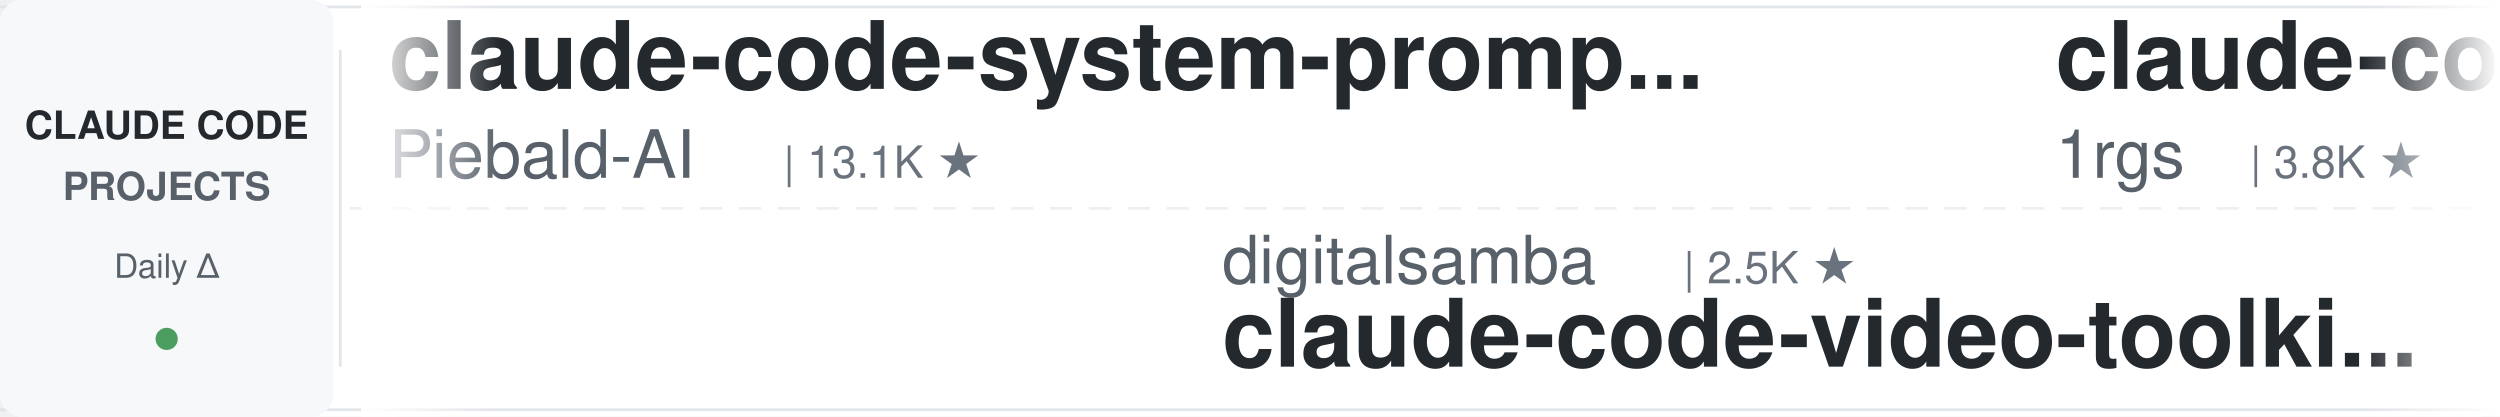
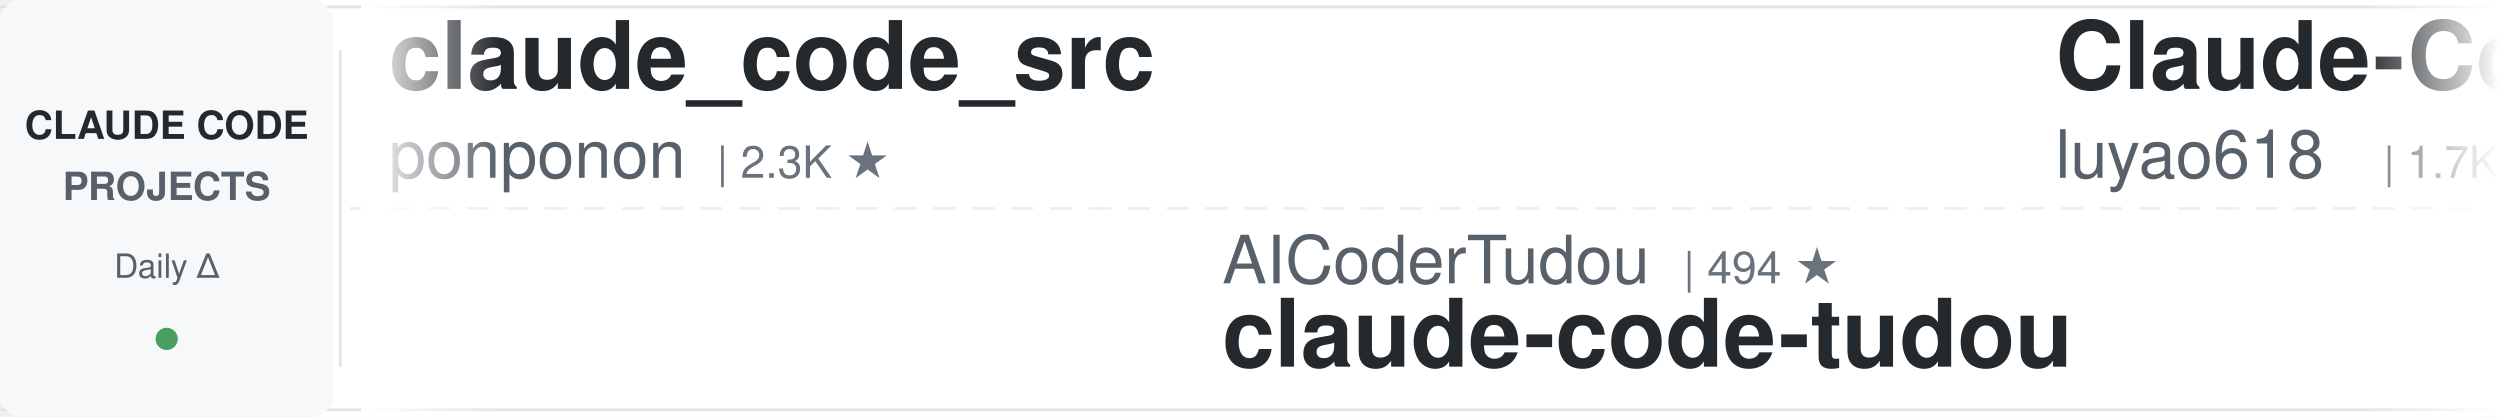
<svg xmlns="http://www.w3.org/2000/svg" width="900" height="150">
  <defs>
    <linearGradient id="leftFade" x1="0%" y1="0%" x2="100%" y2="0%">
      <stop offset="0%" style="stop-color:#ffffff;stop-opacity:1" />
      <stop offset="100%" style="stop-color:#ffffff;stop-opacity:0" />
    </linearGradient>
    <linearGradient id="rightFade" x1="0%" y1="0%" x2="100%" y2="0%">
      <stop offset="0%" style="stop-color:#ffffff;stop-opacity:0" />
      <stop offset="100%" style="stop-color:#ffffff;stop-opacity:1" />
    </linearGradient>
  </defs>
  <rect width="900" height="150" fill="#ffffff" rx="8" />
  <rect x="0" y="2" width="900" height="1" fill="#e1e4e8" />
  <rect x="0" y="147" width="900" height="1" fill="#e1e4e8" />
  <line x1="0" y1="75" x2="900" y2="75" stroke="#e1e4e8" stroke-width="1" stroke-dasharray="8 6" opacity="0.6" />
  <rect x="0" y="0" width="120" height="150" fill="#f6f8fa" rx="8" />
  <text x="60" y="50" font-family="-apple-system, BlinkMacSystemFont, 'Segoe UI', Helvetica, Arial, sans-serif" font-size="14" font-weight="600" fill="#24292e" text-anchor="middle">CLAUDE CODE</text>
  <text x="60" y="72" font-family="-apple-system, BlinkMacSystemFont, 'Segoe UI', Helvetica, Arial, sans-serif" font-size="14" font-weight="600" fill="#586069" text-anchor="middle">PROJECTS</text>
  <text x="60" y="100" font-family="-apple-system, BlinkMacSystemFont, 'Segoe UI', Helvetica, Arial, sans-serif" font-size="12" font-weight="500" fill="#586069" text-anchor="middle">Daily Δ</text>
  <circle cx="60" cy="122" r="4" fill="#22863a" opacity="0.8" />
  <rect x="122" y="18" width="1" height="114" fill="#e1e4e8" />
  <clipPath id="tickerClip">
    <rect x="130" y="0" width="770" height="150" />
  </clipPath>
  <g clip-path="url(#tickerClip)">
    <g id="tickerItems">
      <animateTransform attributeName="transform" attributeType="XML" type="translate" from="0 0" to="-3000 0" dur="54s" repeatCount="indefinite" />
      <g transform="translate(0, 0)">
-         <text x="140" y="32" font-family="-apple-system, BlinkMacSystemFont, 'Segoe UI', Helvetica, Arial, sans-serif" font-size="34" font-weight="600" fill="#24292e">claude-code-system-promp...</text>
-         <text x="140" y="64" font-family="-apple-system, BlinkMacSystemFont, 'Segoe UI', Helvetica, Arial, sans-serif" font-size="24" font-weight="400" fill="#586069">Piebald-AI</text>
-         <text x="282" y="64" font-family="-apple-system, BlinkMacSystemFont, 'Segoe UI', Helvetica, Arial, sans-serif" font-size="16" font-weight="500" fill="#6a737d">| 13.1K ★</text>
+         <text x="140" y="32" font-family="-apple-system, BlinkMacSystemFont, 'Segoe UI', Helvetica, Arial, sans-serif" font-size="34" font-weight="600" fill="#24292e">claude_code_src</text>
+         <text x="140" y="64" font-family="-apple-system, BlinkMacSystemFont, 'Segoe UI', Helvetica, Arial, sans-serif" font-size="24" font-weight="400" fill="#586069">ponponon</text>
+         <text x="258" y="64" font-family="-apple-system, BlinkMacSystemFont, 'Segoe UI', Helvetica, Arial, sans-serif" font-size="16" font-weight="500" fill="#6a737d">| 2.3K ★</text>
      </g>
      <g transform="translate(300, 0)">
-         <text x="140" y="102" font-family="-apple-system, BlinkMacSystemFont, 'Segoe UI', Helvetica, Arial, sans-serif" font-size="24" font-weight="400" fill="#586069">digitalsamba</text>
-         <text x="306" y="102" font-family="-apple-system, BlinkMacSystemFont, 'Segoe UI', Helvetica, Arial, sans-serif" font-size="16" font-weight="500" fill="#6a737d">| 2.5K ★</text>
-         <text x="140" y="132" font-family="-apple-system, BlinkMacSystemFont, 'Segoe UI', Helvetica, Arial, sans-serif" font-size="34" font-weight="600" fill="#24292e">claude-code-video-toolki...</text>
+         <text x="140" y="102" font-family="-apple-system, BlinkMacSystemFont, 'Segoe UI', Helvetica, Arial, sans-serif" font-size="24" font-weight="400" fill="#586069">AICoderTudou</text>
+         <text x="306" y="102" font-family="-apple-system, BlinkMacSystemFont, 'Segoe UI', Helvetica, Arial, sans-serif" font-size="16" font-weight="500" fill="#6a737d">| 494 ★</text>
+         <text x="140" y="132" font-family="-apple-system, BlinkMacSystemFont, 'Segoe UI', Helvetica, Arial, sans-serif" font-size="34" font-weight="600" fill="#24292e">claude-code-tudou</text>
      </g>
      <g transform="translate(600, 0)">
-         <text x="140" y="32" font-family="-apple-system, BlinkMacSystemFont, 'Segoe UI', Helvetica, Arial, sans-serif" font-size="34" font-weight="600" fill="#24292e">claude-code-proxy</text>
-         <text x="140" y="64" font-family="-apple-system, BlinkMacSystemFont, 'Segoe UI', Helvetica, Arial, sans-serif" font-size="24" font-weight="400" fill="#586069">1rgs</text>
-         <text x="210" y="64" font-family="-apple-system, BlinkMacSystemFont, 'Segoe UI', Helvetica, Arial, sans-serif" font-size="16" font-weight="500" fill="#6a737d">| 3.8K ★</text>
+         <text x="140" y="32" font-family="-apple-system, BlinkMacSystemFont, 'Segoe UI', Helvetica, Arial, sans-serif" font-size="34" font-weight="600" fill="#24292e">Claude-Code-Source-Study</text>
+         <text x="140" y="64" font-family="-apple-system, BlinkMacSystemFont, 'Segoe UI', Helvetica, Arial, sans-serif" font-size="24" font-weight="400" fill="#586069">luyao618</text>
+         <text x="258" y="64" font-family="-apple-system, BlinkMacSystemFont, 'Segoe UI', Helvetica, Arial, sans-serif" font-size="16" font-weight="500" fill="#6a737d">| 1.7K ★</text>
      </g>
      <g transform="translate(900, 0)">
-         <text x="140" y="102" font-family="-apple-system, BlinkMacSystemFont, 'Segoe UI', Helvetica, Arial, sans-serif" font-size="24" font-weight="400" fill="#586069">techjarves</text>
-         <text x="282" y="102" font-family="-apple-system, BlinkMacSystemFont, 'Segoe UI', Helvetica, Arial, sans-serif" font-size="16" font-weight="500" fill="#6a737d">| 1.6K ★</text>
-         <text x="140" y="132" font-family="-apple-system, BlinkMacSystemFont, 'Segoe UI', Helvetica, Arial, sans-serif" font-size="34" font-weight="600" fill="#24292e">ClaudeCode-Portable</text>
+         <text x="140" y="102" font-family="-apple-system, BlinkMacSystemFont, 'Segoe UI', Helvetica, Arial, sans-serif" font-size="24" font-weight="400" fill="#586069">oboard</text>
+         <text x="234" y="102" font-family="-apple-system, BlinkMacSystemFont, 'Segoe UI', Helvetica, Arial, sans-serif" font-size="16" font-weight="500" fill="#6a737d">| 3.3K ★</text>
+         <text x="140" y="132" font-family="-apple-system, BlinkMacSystemFont, 'Segoe UI', Helvetica, Arial, sans-serif" font-size="34" font-weight="600" fill="#24292e">claude-code-rev</text>
      </g>
      <g transform="translate(1200, 0)">
-         <text x="140" y="32" font-family="-apple-system, BlinkMacSystemFont, 'Segoe UI', Helvetica, Arial, sans-serif" font-size="34" font-weight="600" fill="#24292e">awesome-claude-code-suba...</text>
-         <text x="140" y="64" font-family="-apple-system, BlinkMacSystemFont, 'Segoe UI', Helvetica, Arial, sans-serif" font-size="24" font-weight="400" fill="#586069">VoltAgent</text>
-         <text x="270" y="64" font-family="-apple-system, BlinkMacSystemFont, 'Segoe UI', Helvetica, Arial, sans-serif" font-size="16" font-weight="500" fill="#6a737d">| 26.5K ★</text>
+         <text x="140" y="32" font-family="-apple-system, BlinkMacSystemFont, 'Segoe UI', Helvetica, Arial, sans-serif" font-size="34" font-weight="600" fill="#24292e">claude-code-hooks-master...</text>
+         <text x="140" y="64" font-family="-apple-system, BlinkMacSystemFont, 'Segoe UI', Helvetica, Arial, sans-serif" font-size="24" font-weight="400" fill="#586069">disler</text>
+         <text x="234" y="64" font-family="-apple-system, BlinkMacSystemFont, 'Segoe UI', Helvetica, Arial, sans-serif" font-size="16" font-weight="500" fill="#6a737d">| 4.0K ★</text>
      </g>
      <g transform="translate(1500, 0)">
-         <text x="140" y="102" font-family="-apple-system, BlinkMacSystemFont, 'Segoe UI', Helvetica, Arial, sans-serif" font-size="24" font-weight="400" fill="#586069">affaan-m</text>
-         <text x="258" y="102" font-family="-apple-system, BlinkMacSystemFont, 'Segoe UI', Helvetica, Arial, sans-serif" font-size="16" font-weight="500" fill="#6a737d">| 301.8K ★</text>
-         <text x="140" y="132" font-family="-apple-system, BlinkMacSystemFont, 'Segoe UI', Helvetica, Arial, sans-serif" font-size="34" font-weight="600" fill="#24292e">ECC</text>
+         <text x="140" y="102" font-family="-apple-system, BlinkMacSystemFont, 'Segoe UI', Helvetica, Arial, sans-serif" font-size="24" font-weight="400" fill="#586069">Yuyz0112</text>
+         <text x="258" y="102" font-family="-apple-system, BlinkMacSystemFont, 'Segoe UI', Helvetica, Arial, sans-serif" font-size="16" font-weight="500" fill="#6a737d">| 2.4K ★</text>
+         <text x="140" y="132" font-family="-apple-system, BlinkMacSystemFont, 'Segoe UI', Helvetica, Arial, sans-serif" font-size="34" font-weight="600" fill="#24292e">claude-code-reverse</text>
      </g>
      <g transform="translate(1800, 0)">
-         <text x="140" y="32" font-family="-apple-system, BlinkMacSystemFont, 'Segoe UI', Helvetica, Arial, sans-serif" font-size="34" font-weight="600" fill="#24292e">free-claude-code</text>
-         <text x="140" y="64" font-family="-apple-system, BlinkMacSystemFont, 'Segoe UI', Helvetica, Arial, sans-serif" font-size="24" font-weight="400" fill="#586069">Alishahryar1</text>
-         <text x="306" y="64" font-family="-apple-system, BlinkMacSystemFont, 'Segoe UI', Helvetica, Arial, sans-serif" font-size="16" font-weight="500" fill="#6a737d">| 69.0K ★</text>
+         <text x="140" y="32" font-family="-apple-system, BlinkMacSystemFont, 'Segoe UI', Helvetica, Arial, sans-serif" font-size="34" font-weight="600" fill="#24292e">claude-code-engineering</text>
+         <text x="140" y="64" font-family="-apple-system, BlinkMacSystemFont, 'Segoe UI', Helvetica, Arial, sans-serif" font-size="24" font-weight="400" fill="#586069">huangjia2019</text>
+         <text x="306" y="64" font-family="-apple-system, BlinkMacSystemFont, 'Segoe UI', Helvetica, Arial, sans-serif" font-size="16" font-weight="500" fill="#6a737d">| 1.2K ★</text>
      </g>
      <g transform="translate(2100, 0)">
-         <text x="140" y="102" font-family="-apple-system, BlinkMacSystemFont, 'Segoe UI', Helvetica, Arial, sans-serif" font-size="24" font-weight="400" fill="#586069">Windy3f3f3f3f</text>
-         <text x="318" y="102" font-family="-apple-system, BlinkMacSystemFont, 'Segoe UI', Helvetica, Arial, sans-serif" font-size="16" font-weight="500" fill="#6a737d">| 3.8K ★</text>
-         <text x="140" y="132" font-family="-apple-system, BlinkMacSystemFont, 'Segoe UI', Helvetica, Arial, sans-serif" font-size="34" font-weight="600" fill="#24292e">how-claude-code-works</text>
+         <text x="140" y="102" font-family="-apple-system, BlinkMacSystemFont, 'Segoe UI', Helvetica, Arial, sans-serif" font-size="24" font-weight="400" fill="#586069">disler</text>
+         <text x="234" y="102" font-family="-apple-system, BlinkMacSystemFont, 'Segoe UI', Helvetica, Arial, sans-serif" font-size="16" font-weight="500" fill="#6a737d">| 1.7K ★</text>
+         <text x="140" y="132" font-family="-apple-system, BlinkMacSystemFont, 'Segoe UI', Helvetica, Arial, sans-serif" font-size="34" font-weight="600" fill="#24292e">pi-vs-claude-code</text>
      </g>
      <g transform="translate(2400, 0)">
-         <text x="140" y="32" font-family="-apple-system, BlinkMacSystemFont, 'Segoe UI', Helvetica, Arial, sans-serif" font-size="34" font-weight="600" fill="#24292e">Claude-Code-Usage-Monito...</text>
-         <text x="140" y="64" font-family="-apple-system, BlinkMacSystemFont, 'Segoe UI', Helvetica, Arial, sans-serif" font-size="24" font-weight="400" fill="#586069">Maciek-roboblog</text>
-         <text x="342" y="64" font-family="-apple-system, BlinkMacSystemFont, 'Segoe UI', Helvetica, Arial, sans-serif" font-size="16" font-weight="500" fill="#6a737d">| 8.8K ★</text>
+         <text x="140" y="32" font-family="-apple-system, BlinkMacSystemFont, 'Segoe UI', Helvetica, Arial, sans-serif" font-size="34" font-weight="600" fill="#24292e">edmunds-claude-code</text>
+         <text x="140" y="64" font-family="-apple-system, BlinkMacSystemFont, 'Segoe UI', Helvetica, Arial, sans-serif" font-size="24" font-weight="400" fill="#586069">edmund-io</text>
+         <text x="270" y="64" font-family="-apple-system, BlinkMacSystemFont, 'Segoe UI', Helvetica, Arial, sans-serif" font-size="16" font-weight="500" fill="#6a737d">| 1.5K ★</text>
      </g>
      <g transform="translate(2700, 0)">
-         <text x="140" y="102" font-family="-apple-system, BlinkMacSystemFont, 'Segoe UI', Helvetica, Arial, sans-serif" font-size="24" font-weight="400" fill="#586069">Donchitos</text>
-         <text x="270" y="102" font-family="-apple-system, BlinkMacSystemFont, 'Segoe UI', Helvetica, Arial, sans-serif" font-size="16" font-weight="500" fill="#6a737d">| 38.7K ★</text>
-         <text x="140" y="132" font-family="-apple-system, BlinkMacSystemFont, 'Segoe UI', Helvetica, Arial, sans-serif" font-size="34" font-weight="600" fill="#24292e">Claude-Code-Game-Studios</text>
+         <text x="140" y="102" font-family="-apple-system, BlinkMacSystemFont, 'Segoe UI', Helvetica, Arial, sans-serif" font-size="24" font-weight="400" fill="#586069">diet103</text>
+         <text x="246" y="102" font-family="-apple-system, BlinkMacSystemFont, 'Segoe UI', Helvetica, Arial, sans-serif" font-size="16" font-weight="500" fill="#6a737d">| 10.1K ★</text>
+         <text x="140" y="132" font-family="-apple-system, BlinkMacSystemFont, 'Segoe UI', Helvetica, Arial, sans-serif" font-size="34" font-weight="600" fill="#24292e">claude-code-infrastructu...</text>
      </g>
      <g transform="translate(3000, 0)">
-         <text x="140" y="32" font-family="-apple-system, BlinkMacSystemFont, 'Segoe UI', Helvetica, Arial, sans-serif" font-size="34" font-weight="600" fill="#24292e">claude-code-system-promp...</text>
-         <text x="140" y="64" font-family="-apple-system, BlinkMacSystemFont, 'Segoe UI', Helvetica, Arial, sans-serif" font-size="24" font-weight="400" fill="#586069">Piebald-AI</text>
-         <text x="282" y="64" font-family="-apple-system, BlinkMacSystemFont, 'Segoe UI', Helvetica, Arial, sans-serif" font-size="16" font-weight="500" fill="#6a737d">| 13.1K ★</text>
+         <text x="140" y="32" font-family="-apple-system, BlinkMacSystemFont, 'Segoe UI', Helvetica, Arial, sans-serif" font-size="34" font-weight="600" fill="#24292e">claude_code_src</text>
+         <text x="140" y="64" font-family="-apple-system, BlinkMacSystemFont, 'Segoe UI', Helvetica, Arial, sans-serif" font-size="24" font-weight="400" fill="#586069">ponponon</text>
+         <text x="258" y="64" font-family="-apple-system, BlinkMacSystemFont, 'Segoe UI', Helvetica, Arial, sans-serif" font-size="16" font-weight="500" fill="#6a737d">| 2.3K ★</text>
      </g>
      <g transform="translate(3300, 0)">
-         <text x="140" y="102" font-family="-apple-system, BlinkMacSystemFont, 'Segoe UI', Helvetica, Arial, sans-serif" font-size="24" font-weight="400" fill="#586069">digitalsamba</text>
-         <text x="306" y="102" font-family="-apple-system, BlinkMacSystemFont, 'Segoe UI', Helvetica, Arial, sans-serif" font-size="16" font-weight="500" fill="#6a737d">| 2.5K ★</text>
-         <text x="140" y="132" font-family="-apple-system, BlinkMacSystemFont, 'Segoe UI', Helvetica, Arial, sans-serif" font-size="34" font-weight="600" fill="#24292e">claude-code-video-toolki...</text>
+         <text x="140" y="102" font-family="-apple-system, BlinkMacSystemFont, 'Segoe UI', Helvetica, Arial, sans-serif" font-size="24" font-weight="400" fill="#586069">AICoderTudou</text>
+         <text x="306" y="102" font-family="-apple-system, BlinkMacSystemFont, 'Segoe UI', Helvetica, Arial, sans-serif" font-size="16" font-weight="500" fill="#6a737d">| 494 ★</text>
+         <text x="140" y="132" font-family="-apple-system, BlinkMacSystemFont, 'Segoe UI', Helvetica, Arial, sans-serif" font-size="34" font-weight="600" fill="#24292e">claude-code-tudou</text>
      </g>
      <g transform="translate(3600, 0)">
-         <text x="140" y="32" font-family="-apple-system, BlinkMacSystemFont, 'Segoe UI', Helvetica, Arial, sans-serif" font-size="34" font-weight="600" fill="#24292e">claude-code-proxy</text>
-         <text x="140" y="64" font-family="-apple-system, BlinkMacSystemFont, 'Segoe UI', Helvetica, Arial, sans-serif" font-size="24" font-weight="400" fill="#586069">1rgs</text>
-         <text x="210" y="64" font-family="-apple-system, BlinkMacSystemFont, 'Segoe UI', Helvetica, Arial, sans-serif" font-size="16" font-weight="500" fill="#6a737d">| 3.8K ★</text>
+         <text x="140" y="32" font-family="-apple-system, BlinkMacSystemFont, 'Segoe UI', Helvetica, Arial, sans-serif" font-size="34" font-weight="600" fill="#24292e">Claude-Code-Source-Study</text>
+         <text x="140" y="64" font-family="-apple-system, BlinkMacSystemFont, 'Segoe UI', Helvetica, Arial, sans-serif" font-size="24" font-weight="400" fill="#586069">luyao618</text>
+         <text x="258" y="64" font-family="-apple-system, BlinkMacSystemFont, 'Segoe UI', Helvetica, Arial, sans-serif" font-size="16" font-weight="500" fill="#6a737d">| 1.7K ★</text>
      </g>
      <g transform="translate(3900, 0)">
-         <text x="140" y="102" font-family="-apple-system, BlinkMacSystemFont, 'Segoe UI', Helvetica, Arial, sans-serif" font-size="24" font-weight="400" fill="#586069">techjarves</text>
-         <text x="282" y="102" font-family="-apple-system, BlinkMacSystemFont, 'Segoe UI', Helvetica, Arial, sans-serif" font-size="16" font-weight="500" fill="#6a737d">| 1.6K ★</text>
-         <text x="140" y="132" font-family="-apple-system, BlinkMacSystemFont, 'Segoe UI', Helvetica, Arial, sans-serif" font-size="34" font-weight="600" fill="#24292e">ClaudeCode-Portable</text>
+         <text x="140" y="102" font-family="-apple-system, BlinkMacSystemFont, 'Segoe UI', Helvetica, Arial, sans-serif" font-size="24" font-weight="400" fill="#586069">oboard</text>
+         <text x="234" y="102" font-family="-apple-system, BlinkMacSystemFont, 'Segoe UI', Helvetica, Arial, sans-serif" font-size="16" font-weight="500" fill="#6a737d">| 3.3K ★</text>
+         <text x="140" y="132" font-family="-apple-system, BlinkMacSystemFont, 'Segoe UI', Helvetica, Arial, sans-serif" font-size="34" font-weight="600" fill="#24292e">claude-code-rev</text>
      </g>
    </g>
  </g>
  <rect x="130" y="0" width="50" height="150" fill="url(#leftFade)" />
  <rect x="850" y="0" width="50" height="150" fill="url(#rightFade)" />
</svg>
